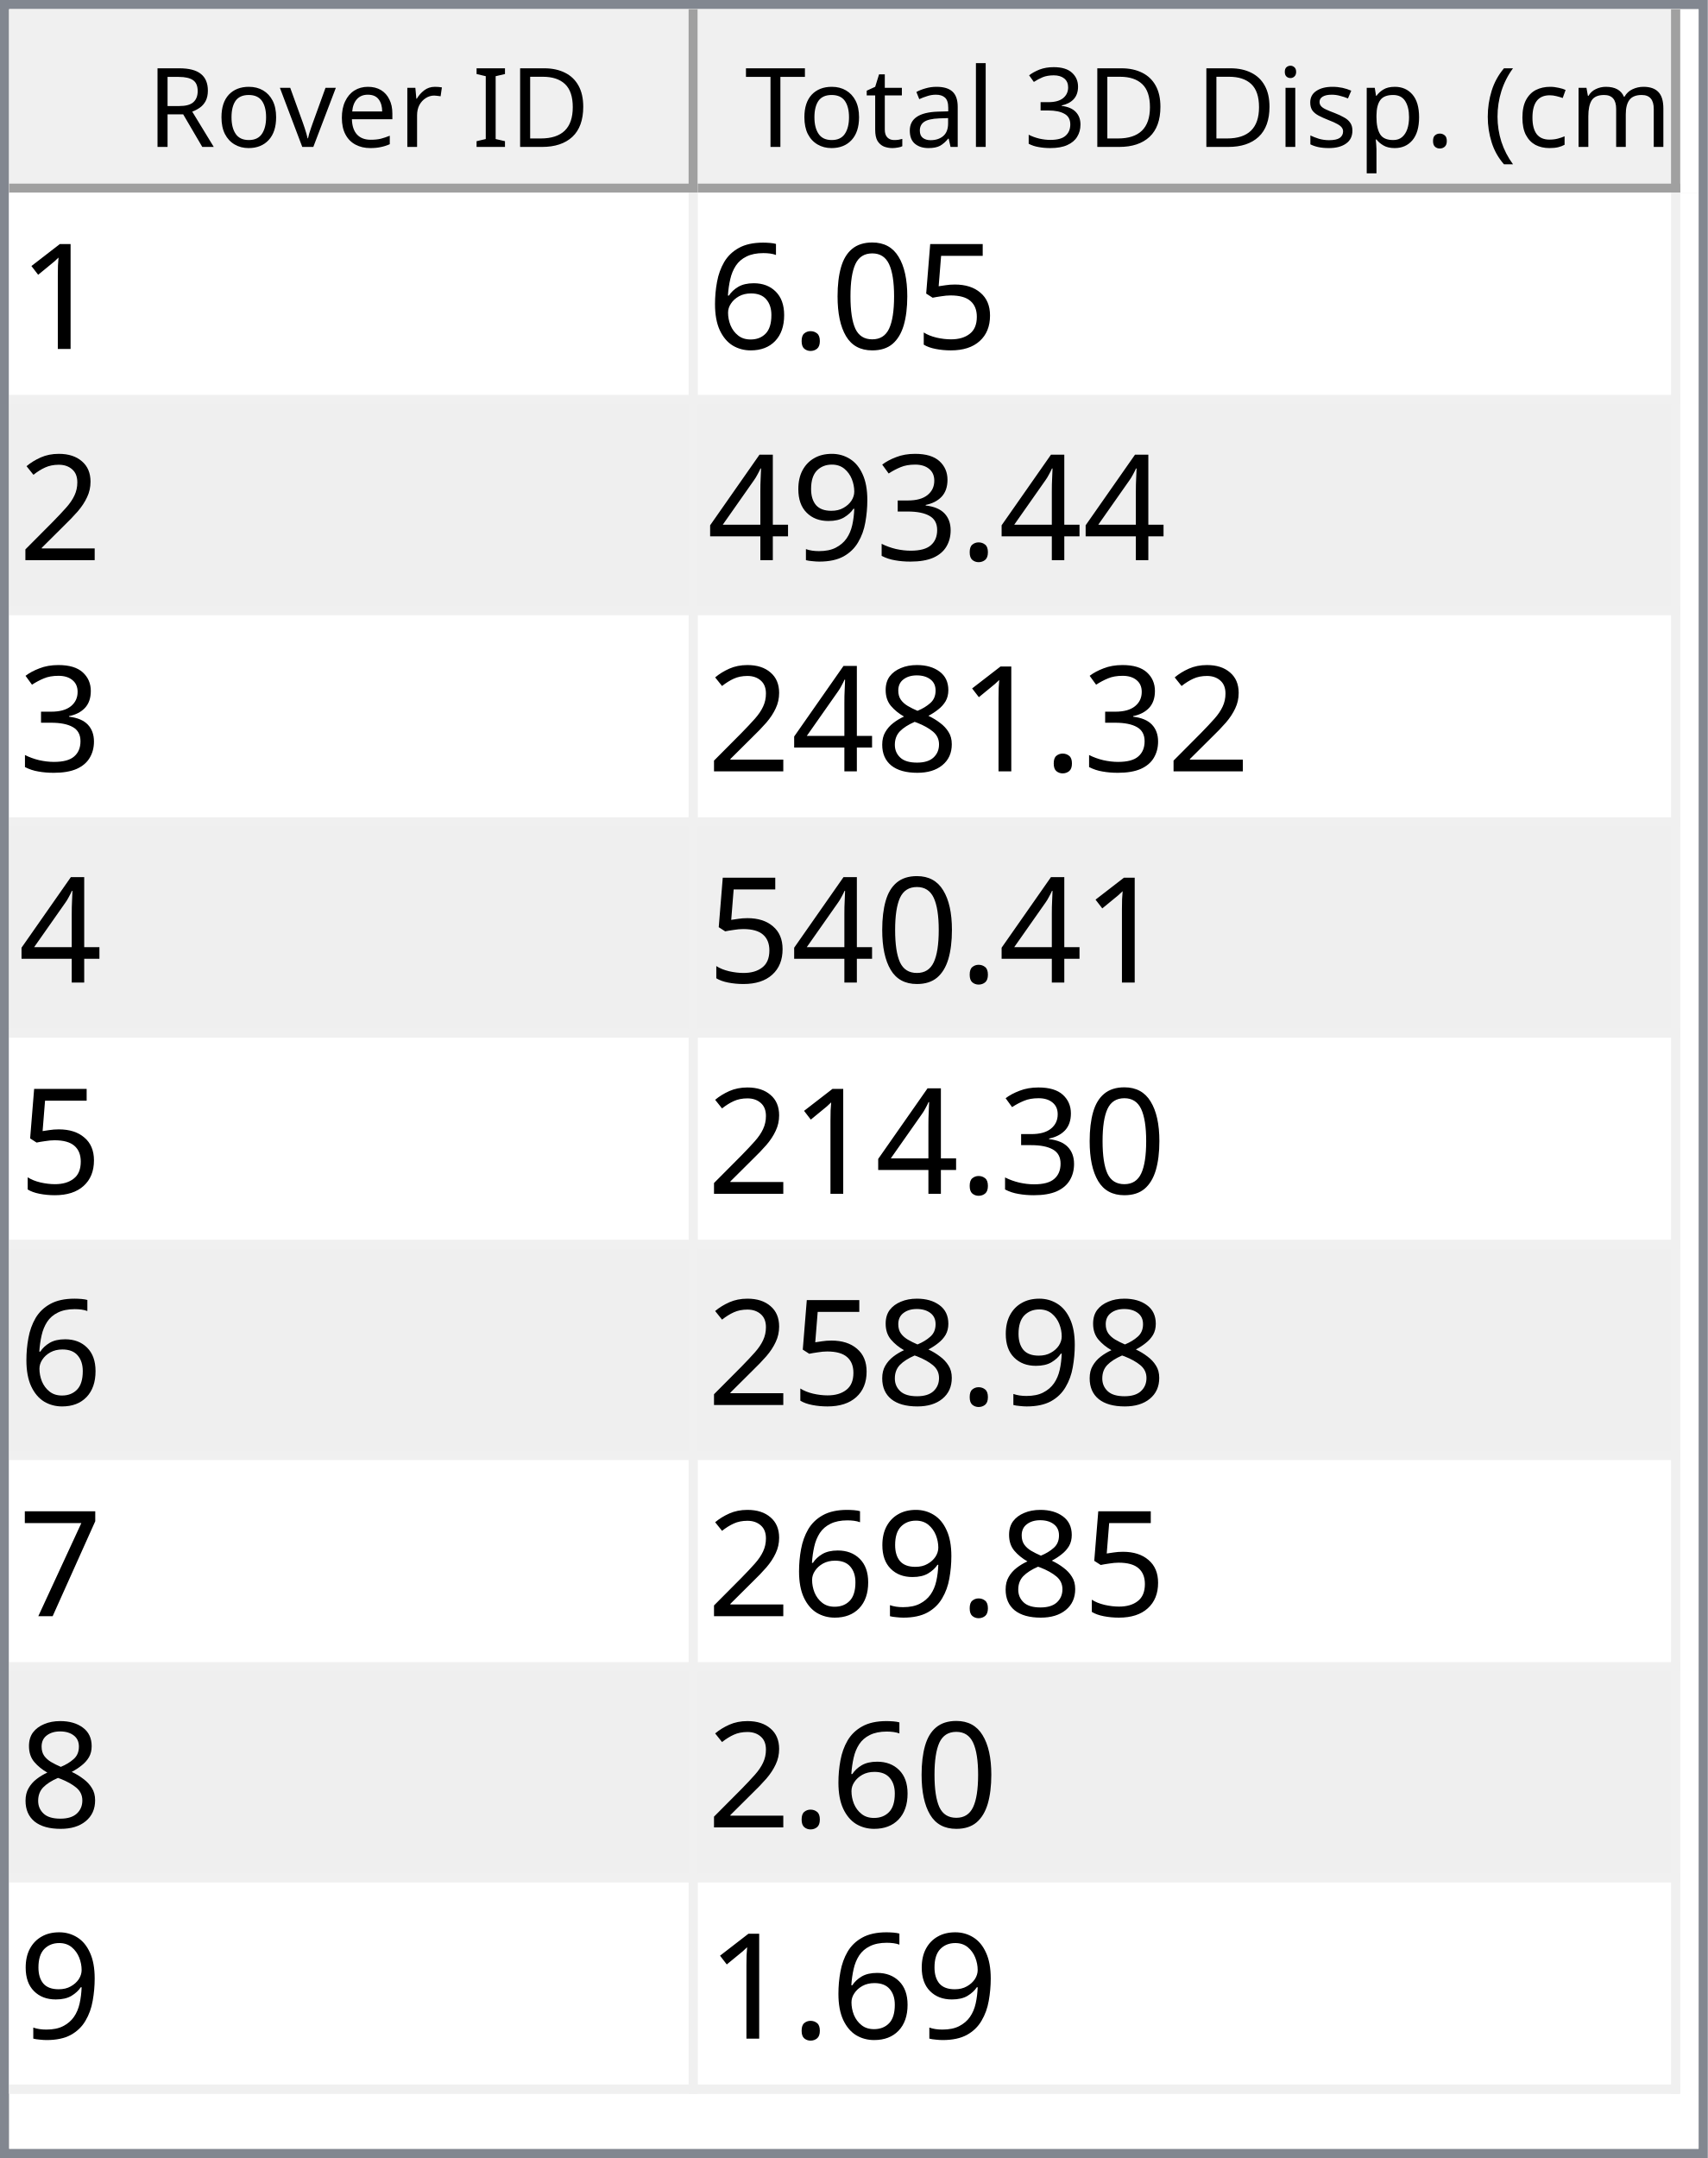
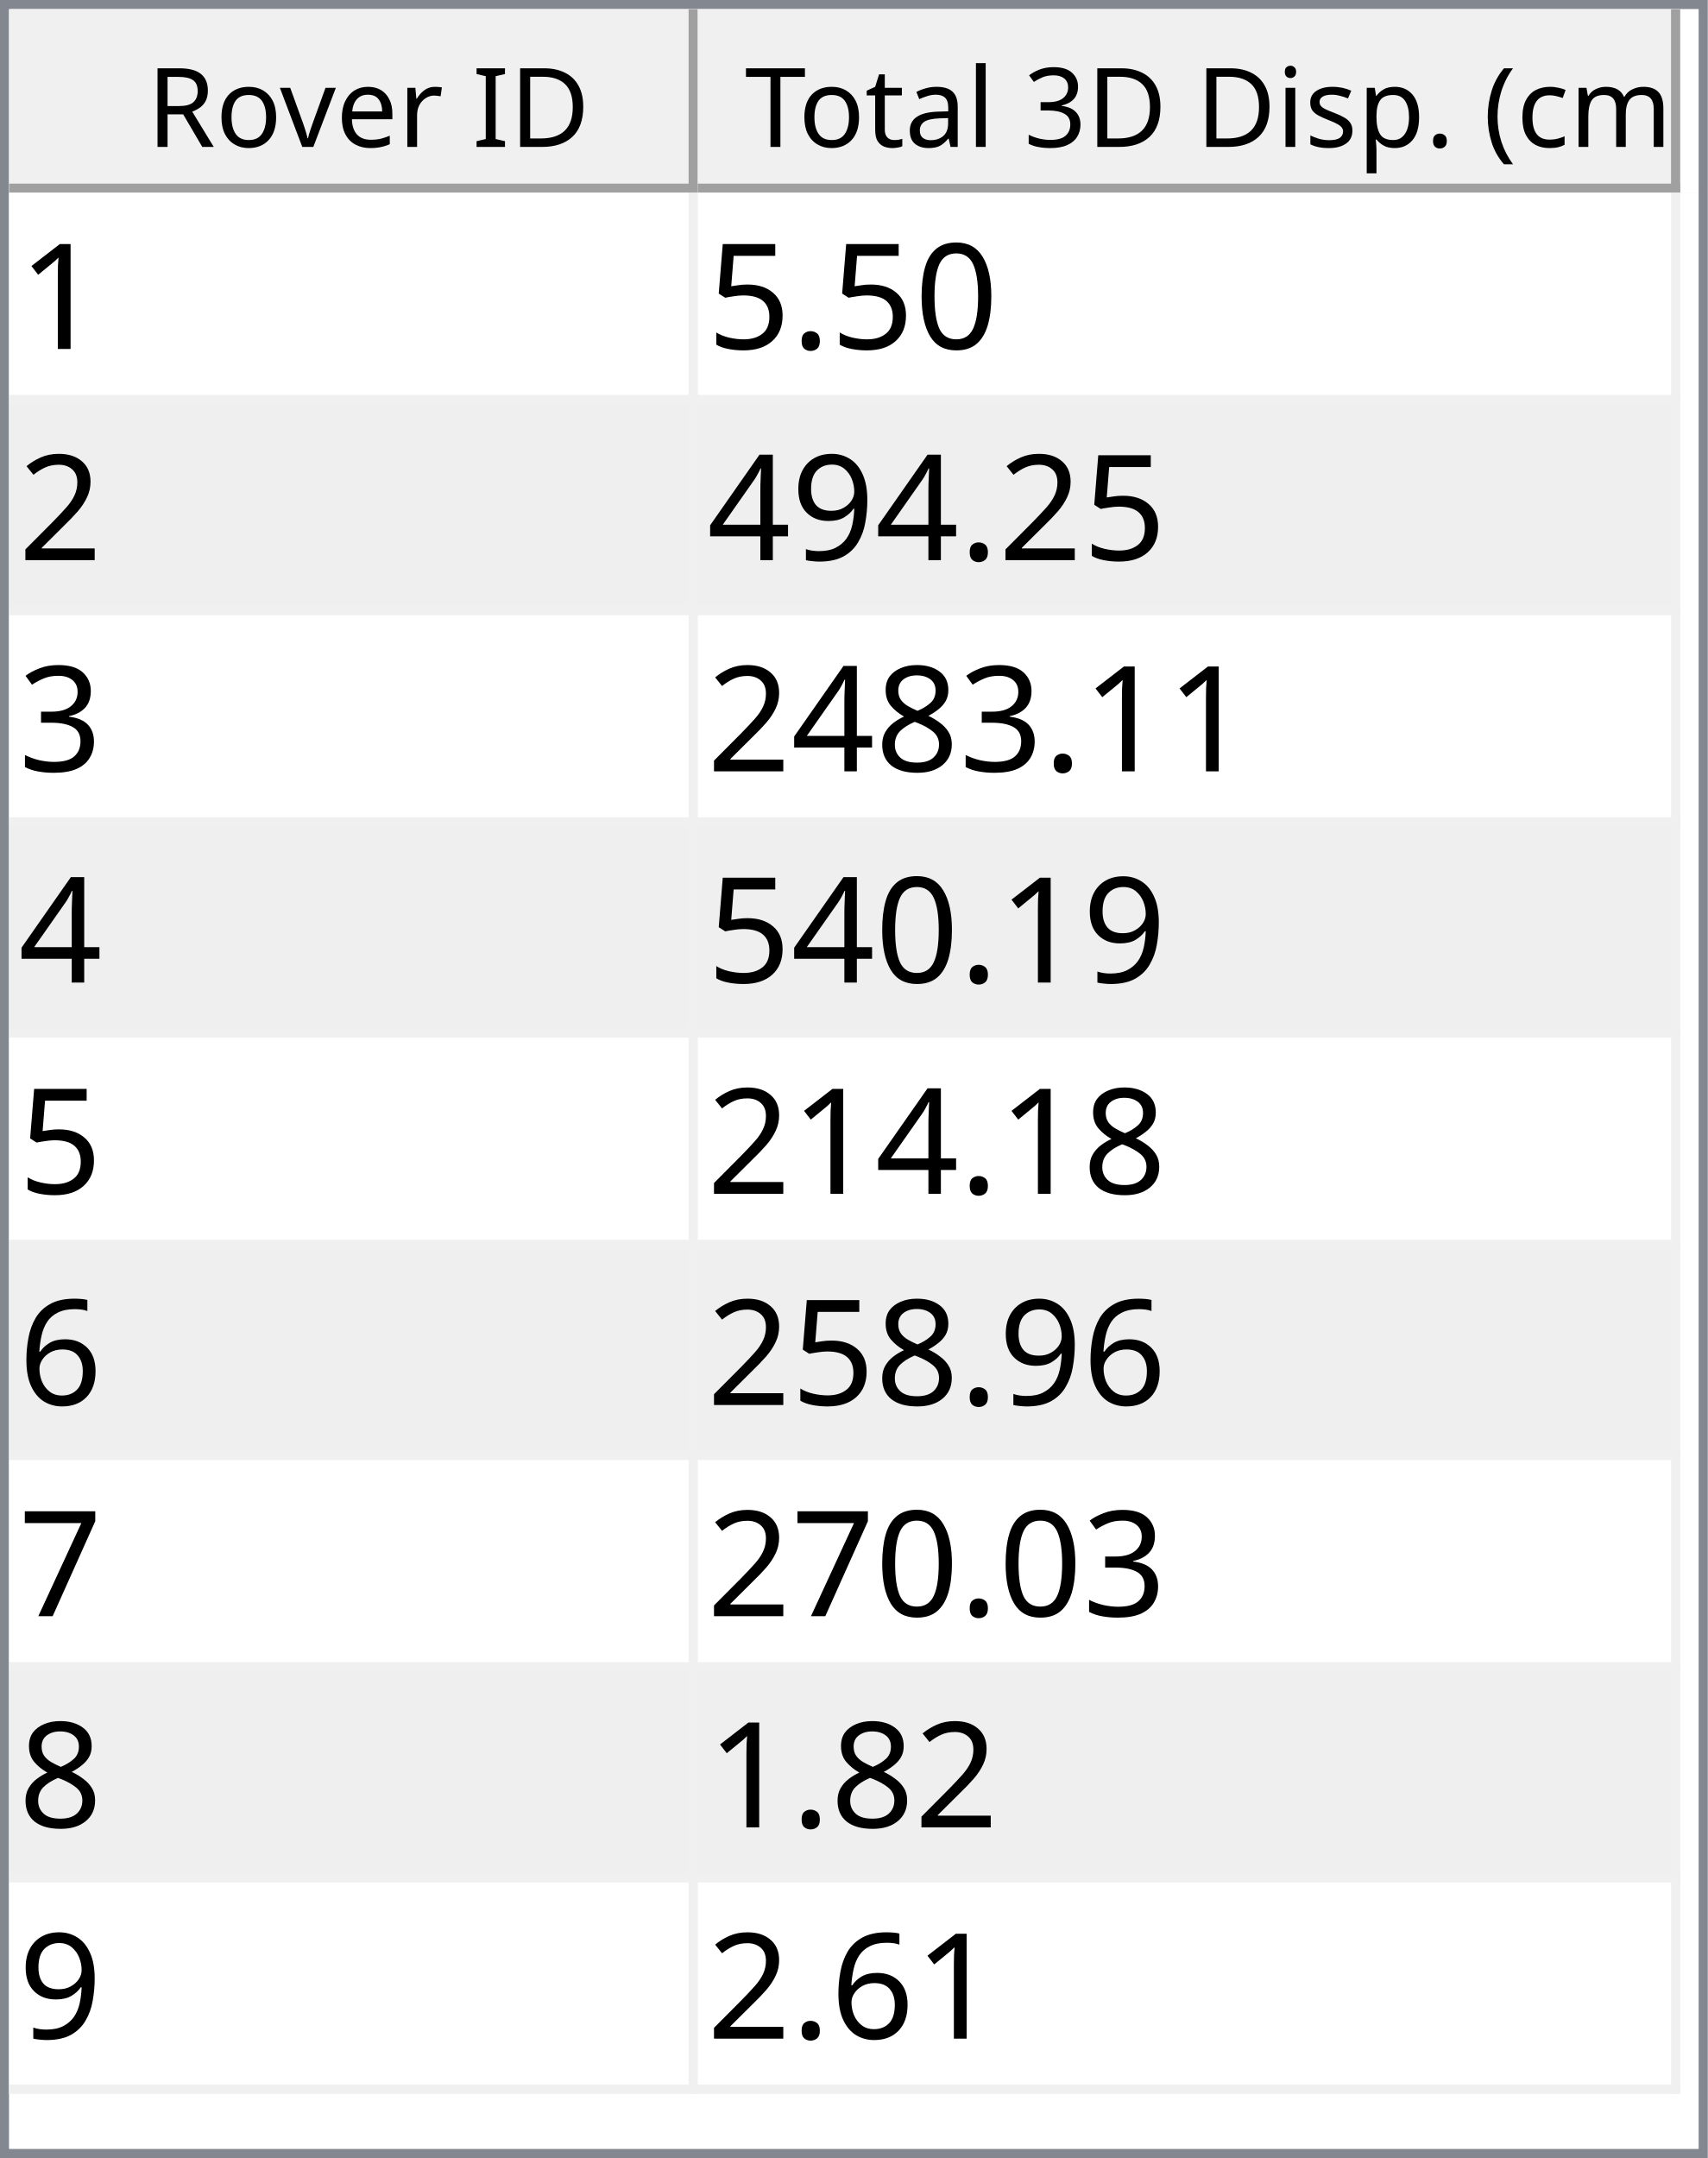
<svg xmlns="http://www.w3.org/2000/svg" style="fill-opacity:1; color-rendering:auto; color-interpolation:auto; text-rendering:auto; stroke:black; stroke-linecap:square; stroke-miterlimit:10; shape-rendering:auto; stroke-opacity:1; fill:black; stroke-dasharray:none; font-weight:normal; stroke-width:1; font-family:'Dialog'; font-style:normal; stroke-linejoin:miter; font-size:12px; stroke-dashoffset:0; image-rendering:auto;" width="186" height="235">
  <defs id="genericDefs" />
  <g>
    <defs id="defs1">
      <clipPath clipPathUnits="userSpaceOnUse" id="clipPath1">
        <path d="M0 0 L186 0 L186 235 L0 235 L0 0 Z" />
      </clipPath>
      <clipPath clipPathUnits="userSpaceOnUse" id="clipPath2">
        <path d="M0 0 L0 235 L186 235 L186 0 Z" />
      </clipPath>
      <clipPath clipPathUnits="userSpaceOnUse" id="clipPath3">
        <path d="M0 0 L0 20 L184 20 L184 0 Z" />
      </clipPath>
      <clipPath clipPathUnits="userSpaceOnUse" id="clipPath4">
        <path d="M0 0 L0 20 L75 20 L75 0 Z" />
      </clipPath>
      <clipPath clipPathUnits="userSpaceOnUse" id="clipPath5">
        <path d="M1 1 L1 19 L74 19 L74 1 Z" />
      </clipPath>
      <clipPath clipPathUnits="userSpaceOnUse" id="clipPath6">
        <path d="M0 0 L0 18 L73 18 L73 0 Z" />
      </clipPath>
      <clipPath clipPathUnits="userSpaceOnUse" id="clipPath7">
        <path d="M-0.5 -0.5 L-0.5 19.5 L74.5 19.5 L74.5 -0.5 Z" />
      </clipPath>
      <clipPath clipPathUnits="userSpaceOnUse" id="clipPath8">
        <path d="M0 0 L0 20 L107 20 L107 0 Z" />
      </clipPath>
      <clipPath clipPathUnits="userSpaceOnUse" id="clipPath9">
        <path d="M1 1 L1 19 L106 19 L106 1 Z" />
      </clipPath>
      <clipPath clipPathUnits="userSpaceOnUse" id="clipPath10">
        <path d="M0 0 L0 18 L105 18 L105 0 Z" />
      </clipPath>
      <clipPath clipPathUnits="userSpaceOnUse" id="clipPath11">
        <path d="M-0.5 -0.5 L-0.5 19.5 L106.5 19.5 L106.5 -0.5 Z" />
      </clipPath>
      <clipPath clipPathUnits="userSpaceOnUse" id="clipPath12">
        <path d="M0 0 L0 213 L184 213 L184 0 Z" />
      </clipPath>
      <clipPath clipPathUnits="userSpaceOnUse" id="clipPath13">
        <path d="M0 0 L0 207 L182 207 L182 0 Z" />
      </clipPath>
      <clipPath clipPathUnits="userSpaceOnUse" id="clipPath14">
        <path d="M-0.5 -0.5 L-0.5 206.5 L181.5 206.5 L181.5 -0.5 Z" />
      </clipPath>
      <clipPath clipPathUnits="userSpaceOnUse" id="clipPath15">
        <path d="M0 0 L0 22 L74 22 L74 0 Z" />
      </clipPath>
      <clipPath clipPathUnits="userSpaceOnUse" id="clipPath16">
        <path d="M0 0 L0 22 L106 22 L106 0 Z" />
      </clipPath>
      <font horiz-adv-x="64.551" id="font1">
        <font-face ascent="107.91" descent="25.098" units-per-em="100" style="font-style:normal; font-family:Segoe UI; font-weight:normal;" />
        <missing-glyph horiz-adv-x="64.551" d="M8.109 0 L8.109 68.266 L56.453 68.266 L56.453 0 L8.109 0 ZM15.328 7.234 L49.219 7.234 L49.219 61.031 L15.328 61.031 L15.328 7.234 Z" />
        <glyph unicode="D" horiz-adv-x="70.117" d="M9.188 0 L9.188 70.016 L28.516 70.016 Q65.531 70.016 65.531 35.891 Q65.531 19.672 55.25 9.836 Q44.969 0 27.734 0 L9.188 0 ZM17.391 62.594 L17.391 7.422 L27.828 7.422 Q41.609 7.422 49.273 14.797 Q56.938 22.172 56.938 35.688 Q56.938 62.594 28.328 62.594 L17.391 62.594 Z" />
        <glyph unicode="I" horiz-adv-x="26.611" d="M17.391 0 L9.188 0 L9.188 70.016 L17.391 70.016 L17.391 0 Z" />
        <glyph unicode=" " horiz-adv-x="27.393" d="" />
        <glyph unicode="r" horiz-adv-x="34.766" d="M34.188 41.891 Q32.078 43.5 28.125 43.5 Q23 43.5 19.555 38.672 Q16.109 33.844 16.109 25.484 L16.109 0 L8.109 0 L8.109 50 L16.109 50 L16.109 39.703 L16.312 39.703 Q18.016 44.969 21.531 47.922 Q25.047 50.875 29.391 50.875 Q32.516 50.875 34.188 50.203 L34.188 41.891 Z" />
        <glyph unicode="e" horiz-adv-x="52.295" d="M48.297 23 L12.984 23 Q13.188 14.656 17.484 10.109 Q21.781 5.562 29.297 5.562 Q37.75 5.562 44.828 11.141 L44.828 3.609 Q38.234 -1.172 27.391 -1.172 Q16.797 -1.172 10.742 5.641 Q4.688 12.453 4.688 24.812 Q4.688 36.469 11.305 43.82 Q17.922 51.172 27.734 51.172 Q37.547 51.172 42.922 44.828 Q48.297 38.484 48.297 27.203 L48.297 23 ZM40.094 29.781 Q40.047 36.719 36.75 40.578 Q33.453 44.438 27.594 44.438 Q21.922 44.438 17.969 40.383 Q14.016 36.328 13.094 29.781 L40.094 29.781 Z" />
        <glyph unicode="v" horiz-adv-x="47.9" d="M47.406 50 L27.484 0 L19.625 0 L0.688 50 L9.469 50 L22.172 13.672 Q23.578 9.672 23.922 6.688 L24.125 6.688 Q24.609 10.453 25.688 13.484 L38.969 50 L47.406 50 Z" />
        <glyph unicode="o" horiz-adv-x="58.594" d="M29 -1.172 Q17.922 -1.172 11.305 5.836 Q4.688 12.844 4.688 24.422 Q4.688 37.016 11.57 44.094 Q18.453 51.172 30.172 51.172 Q41.359 51.172 47.633 44.289 Q53.906 37.406 53.906 25.203 Q53.906 13.234 47.141 6.031 Q40.375 -1.172 29 -1.172 ZM29.594 44.438 Q21.875 44.438 17.383 39.188 Q12.891 33.938 12.891 24.703 Q12.891 15.828 17.43 10.695 Q21.969 5.562 29.594 5.562 Q37.359 5.562 41.531 10.594 Q45.703 15.625 45.703 24.906 Q45.703 34.281 41.531 39.359 Q37.359 44.438 29.594 44.438 Z" />
        <glyph unicode="R" horiz-adv-x="59.814" d="M59.375 0 L49.609 0 L37.891 19.625 Q36.281 22.359 34.766 24.289 Q33.25 26.219 31.664 27.438 Q30.078 28.656 28.25 29.219 Q26.422 29.781 24.125 29.781 L17.391 29.781 L17.391 0 L9.188 0 L9.188 70.016 L30.078 70.016 Q34.672 70.016 38.555 68.867 Q42.438 67.719 45.289 65.375 Q48.141 63.031 49.758 59.547 Q51.375 56.062 51.375 51.375 Q51.375 47.703 50.273 44.656 Q49.172 41.609 47.148 39.211 Q45.125 36.812 42.266 35.133 Q39.406 33.453 35.844 32.516 L35.844 32.328 Q37.594 31.547 38.891 30.547 Q40.188 29.547 41.359 28.18 Q42.531 26.812 43.68 25.078 Q44.828 23.344 46.234 21.047 L59.375 0 ZM17.391 62.594 L17.391 37.203 L28.516 37.203 Q31.594 37.203 34.203 38.133 Q36.812 39.062 38.719 40.797 Q40.625 42.531 41.703 45.047 Q42.781 47.562 42.781 50.688 Q42.781 56.297 39.141 59.445 Q35.5 62.594 28.609 62.594 L17.391 62.594 Z" />
        <glyph unicode=")" horiz-adv-x="30.176" d="M8.297 -15.922 L1.172 -15.922 Q16.406 2.344 16.406 26.812 Q16.406 51.469 1.078 70.016 L8.297 70.016 Q23.531 52.156 23.531 26.703 Q23.531 1.375 8.297 -15.922 Z" />
        <glyph unicode="m" horiz-adv-x="86.133" d="M79.109 0 L71.094 0 L71.094 28.719 Q71.094 37.016 68.531 40.727 Q65.969 44.438 59.906 44.438 Q54.781 44.438 51.195 39.75 Q47.609 35.062 47.609 28.516 L47.609 0 L39.594 0 L39.594 29.688 Q39.594 44.438 28.219 44.438 Q22.953 44.438 19.531 40.016 Q16.109 35.594 16.109 28.516 L16.109 0 L8.109 0 L8.109 50 L16.109 50 L16.109 42.094 L16.312 42.094 Q21.625 51.172 31.844 51.172 Q36.969 51.172 40.773 48.312 Q44.578 45.453 46 40.828 Q51.562 51.172 62.594 51.172 Q79.109 51.172 79.109 30.812 L79.109 0 Z" />
        <glyph unicode="c" horiz-adv-x="46.191" d="M42.188 2.297 Q36.422 -1.172 28.516 -1.172 Q17.828 -1.172 11.258 5.789 Q4.688 12.75 4.688 23.828 Q4.688 36.188 11.766 43.68 Q18.844 51.172 30.672 51.172 Q37.25 51.172 42.281 48.734 L42.281 40.531 Q36.719 44.438 30.375 44.438 Q22.703 44.438 17.797 38.945 Q12.891 33.453 12.891 24.516 Q12.891 15.719 17.508 10.641 Q22.125 5.562 29.891 5.562 Q36.422 5.562 42.188 9.906 L42.188 2.297 Z" />
        <glyph unicode="(" horiz-adv-x="30.176" d="M29.109 -15.922 L21.969 -15.922 Q6.844 1.375 6.844 26.703 Q6.844 52.156 21.969 70.016 L29.203 70.016 Q13.875 51.469 13.875 26.812 Q13.875 2.344 29.109 -15.922 Z" />
        <glyph unicode="." horiz-adv-x="21.68" d="M10.891 -1.078 Q8.641 -1.078 7.055 0.539 Q5.469 2.156 5.469 4.391 Q5.469 6.641 7.055 8.273 Q8.641 9.906 10.891 9.906 Q13.188 9.906 14.797 8.273 Q16.406 6.641 16.406 4.391 Q16.406 2.156 14.797 0.539 Q13.188 -1.078 10.891 -1.078 Z" />
        <glyph unicode="p" horiz-adv-x="58.789" d="M16.312 7.234 L16.109 7.234 L16.109 -23 L8.109 -23 L8.109 50 L16.109 50 L16.109 41.219 L16.312 41.219 Q22.219 51.172 33.594 51.172 Q43.266 51.172 48.688 44.461 Q54.109 37.75 54.109 26.469 Q54.109 13.922 48 6.375 Q41.891 -1.172 31.297 -1.172 Q21.578 -1.172 16.312 7.234 ZM16.109 27.391 L16.109 20.406 Q16.109 14.203 20.141 9.883 Q24.172 5.562 30.375 5.562 Q37.641 5.562 41.773 11.133 Q45.906 16.703 45.906 26.609 Q45.906 34.969 42.047 39.703 Q38.188 44.438 31.594 44.438 Q24.609 44.438 20.359 39.578 Q16.109 34.719 16.109 27.391 Z" />
        <glyph unicode="s" horiz-adv-x="42.432" d="M5.078 1.812 L5.078 10.406 Q11.625 5.562 19.484 5.562 Q30.031 5.562 30.031 12.594 Q30.031 14.594 29.125 15.992 Q28.219 17.391 26.68 18.461 Q25.141 19.531 23.07 20.383 Q21 21.234 18.609 22.172 Q15.281 23.484 12.766 24.828 Q10.25 26.172 8.57 27.859 Q6.891 29.547 6.031 31.695 Q5.172 33.844 5.172 36.719 Q5.172 40.234 6.789 42.945 Q8.406 45.656 11.086 47.484 Q13.766 49.312 17.211 50.242 Q20.656 51.172 24.312 51.172 Q30.812 51.172 35.938 48.922 L35.938 40.828 Q30.422 44.438 23.25 44.438 Q21 44.438 19.195 43.922 Q17.391 43.406 16.094 42.477 Q14.797 41.547 14.086 40.258 Q13.375 38.969 13.375 37.406 Q13.375 35.453 14.086 34.133 Q14.797 32.812 16.164 31.789 Q17.531 30.766 19.484 29.938 Q21.438 29.109 23.922 28.125 Q27.25 26.859 29.883 25.516 Q32.516 24.172 34.375 22.484 Q36.234 20.797 37.234 18.602 Q38.234 16.406 38.234 13.375 Q38.234 9.672 36.602 6.938 Q34.969 4.203 32.234 2.398 Q29.5 0.594 25.93 -0.289 Q22.359 -1.172 18.453 -1.172 Q10.75 -1.172 5.078 1.812 Z" />
        <glyph unicode="i" horiz-adv-x="24.219" d="M12.203 62.703 Q10.062 62.703 8.547 64.164 Q7.031 65.625 7.031 67.875 Q7.031 70.125 8.547 71.609 Q10.062 73.094 12.203 73.094 Q14.406 73.094 15.945 71.609 Q17.484 70.125 17.484 67.875 Q17.484 65.719 15.945 64.211 Q14.406 62.703 12.203 62.703 ZM16.109 0 L8.109 0 L8.109 50 L16.109 50 L16.109 0 Z" />
        <glyph unicode="3" horiz-adv-x="53.906" d="M46.531 19.828 Q46.531 15.094 44.75 11.211 Q42.969 7.328 39.719 4.57 Q36.469 1.812 31.93 0.297 Q27.391 -1.219 21.922 -1.219 Q11.922 -1.219 6 2.594 L6 11.188 Q13.094 5.609 22.219 5.609 Q25.875 5.609 28.828 6.539 Q31.781 7.469 33.906 9.227 Q36.031 10.984 37.18 13.477 Q38.328 15.969 38.328 19.094 Q38.328 32.812 18.797 32.812 L12.984 32.812 L12.984 39.594 L18.5 39.594 Q35.797 39.594 35.797 52.484 Q35.797 64.406 22.609 64.406 Q15.188 64.406 8.688 59.422 L8.688 67.188 Q15.375 71.188 24.609 71.188 Q29 71.188 32.57 69.969 Q36.141 68.75 38.68 66.555 Q41.219 64.359 42.609 61.281 Q44 58.203 44 54.5 Q44 40.672 30.031 36.719 L30.031 36.531 Q33.594 36.141 36.625 34.797 Q39.656 33.453 41.852 31.305 Q44.047 29.156 45.289 26.25 Q46.531 23.344 46.531 19.828 Z" />
        <glyph unicode="l" horiz-adv-x="24.219" d="M16.109 0 L8.109 0 L8.109 74.031 L16.109 74.031 L16.109 0 Z" />
        <glyph unicode="a" horiz-adv-x="50.879" d="M43.891 0 L35.891 0 L35.891 7.812 L35.688 7.812 Q30.469 -1.172 20.312 -1.172 Q12.844 -1.172 8.617 2.781 Q4.391 6.734 4.391 13.281 Q4.391 27.297 20.906 29.594 L35.891 31.688 Q35.891 44.438 25.594 44.438 Q16.547 44.438 9.281 38.281 L9.281 46.484 Q16.656 51.172 26.266 51.172 Q43.891 51.172 43.891 32.516 L43.891 0 ZM35.891 25.297 L23.828 23.641 Q18.266 22.859 15.43 20.875 Q12.594 18.891 12.594 13.875 Q12.594 10.203 15.211 7.883 Q17.828 5.562 22.172 5.562 Q28.125 5.562 32.008 9.742 Q35.891 13.922 35.891 20.312 L35.891 25.297 Z" />
        <glyph unicode="t" horiz-adv-x="33.887" d="M31.297 0.484 Q28.469 -1.078 23.828 -1.078 Q10.688 -1.078 10.688 13.578 L10.688 43.172 L2.094 43.172 L2.094 50 L10.688 50 L10.688 62.203 L18.703 64.797 L18.703 50 L31.297 50 L31.297 43.172 L18.703 43.172 L18.703 14.984 Q18.703 9.969 20.414 7.82 Q22.125 5.672 26.078 5.672 Q29.109 5.672 31.297 7.328 L31.297 0.484 Z" />
        <glyph unicode="T" horiz-adv-x="52.393" d="M50.594 62.594 L30.375 62.594 L30.375 0 L22.172 0 L22.172 62.594 L2 62.594 L2 70.016 L50.594 70.016 L50.594 62.594 Z" />
      </font>
      <font horiz-adv-x="75.0" id="font2">
        <font-face ascent="100.537" descent="21.973" units-per-em="100" style="font-style:normal; font-family:sans-serif; font-weight:normal;" />
        <missing-glyph horiz-adv-x="75.0" d="M12.5 0 L12.5 62.5 L62.5 62.5 L62.5 0 L12.5 0 ZM14.062 1.562 L60.938 1.562 L60.938 60.938 L14.062 60.938 L14.062 1.562 Z" />
        <glyph unicode="1" horiz-adv-x="55.615" d="M37.25 0 L28.469 0 L28.469 56 Q25.297 52.984 20.141 49.953 Q14.984 46.922 10.891 45.406 L10.891 53.906 Q18.266 57.375 23.781 62.305 Q29.297 67.234 31.594 71.875 L37.25 71.875 L37.25 0 Z" />
-         <glyph unicode="5" horiz-adv-x="55.615" d="M4.156 18.75 L13.375 19.531 Q14.406 12.797 18.141 9.398 Q21.875 6 27.156 6 Q33.5 6 37.891 10.789 Q42.281 15.578 42.281 23.484 Q42.281 31 38.062 35.352 Q33.844 39.703 27 39.703 Q22.75 39.703 19.336 37.773 Q15.922 35.844 13.969 32.766 L5.719 33.844 L12.641 70.609 L48.25 70.609 L48.25 62.203 L19.672 62.203 L15.828 42.969 Q22.266 47.469 29.344 47.469 Q38.719 47.469 45.164 40.969 Q51.609 34.469 51.609 24.266 Q51.609 14.547 45.953 7.469 Q39.062 -1.219 27.156 -1.219 Q17.391 -1.219 11.211 4.25 Q5.031 9.719 4.156 18.75 Z" />
        <glyph unicode="0" horiz-adv-x="55.615" d="M4.156 35.297 Q4.156 48 6.766 55.742 Q9.375 63.484 14.523 67.68 Q19.672 71.875 27.484 71.875 Q33.25 71.875 37.594 69.555 Q41.938 67.234 44.773 62.867 Q47.609 58.5 49.219 52.227 Q50.828 45.953 50.828 35.297 Q50.828 22.703 48.242 14.969 Q45.656 7.234 40.508 3.008 Q35.359 -1.219 27.484 -1.219 Q17.141 -1.219 11.234 6.203 Q4.156 15.141 4.156 35.297 ZM13.188 35.297 Q13.188 17.672 17.312 11.836 Q21.438 6 27.484 6 Q33.547 6 37.672 11.859 Q41.797 17.719 41.797 35.297 Q41.797 52.984 37.672 58.789 Q33.547 64.594 27.391 64.594 Q21.344 64.594 17.719 59.469 Q13.188 52.938 13.188 35.297 Z" />
        <glyph unicode="." horiz-adv-x="27.783" d="M9.078 0 L9.078 10.016 L19.094 10.016 L19.094 0 L9.078 0 Z" />
-         <glyph unicode="6" horiz-adv-x="55.615" d="M49.75 54.047 L41.016 53.375 Q39.844 58.547 37.703 60.891 Q34.125 64.656 28.906 64.656 Q24.703 64.656 21.531 62.312 Q17.391 59.281 14.992 53.469 Q12.594 47.656 12.5 36.922 Q15.672 41.75 20.266 44.094 Q24.859 46.438 29.891 46.438 Q38.672 46.438 44.852 39.969 Q51.031 33.5 51.031 23.25 Q51.031 16.5 48.125 10.719 Q45.219 4.938 40.141 1.859 Q35.062 -1.219 28.609 -1.219 Q17.625 -1.219 10.695 6.859 Q3.766 14.938 3.766 33.5 Q3.766 54.25 11.422 63.672 Q18.109 71.875 29.438 71.875 Q37.891 71.875 43.289 67.141 Q48.688 62.406 49.75 54.047 ZM13.875 23.188 Q13.875 18.656 15.797 14.508 Q17.719 10.359 21.188 8.18 Q24.656 6 28.469 6 Q34.031 6 38.039 10.492 Q42.047 14.984 42.047 22.703 Q42.047 30.125 38.086 34.398 Q34.125 38.672 28.125 38.672 Q22.172 38.672 18.023 34.398 Q13.875 30.125 13.875 23.188 Z" />
+         <glyph unicode="5" horiz-adv-x="55.615" d="M4.156 18.75 L13.375 19.531 Q14.406 12.797 18.141 9.398 Q21.875 6 27.156 6 Q33.5 6 37.891 10.789 Q42.281 15.578 42.281 23.484 Q42.281 31 38.062 35.352 Q33.844 39.703 27 39.703 Q22.75 39.703 19.336 37.773 Q15.922 35.844 13.969 32.766 L5.719 33.844 L12.641 70.609 L48.25 70.609 L48.25 62.203 L19.672 62.203 L15.828 42.969 Q22.266 47.469 29.344 47.469 Q38.719 47.469 45.164 40.969 Q51.609 34.469 51.609 24.266 Q51.609 14.547 45.953 7.469 Q39.062 -1.219 27.156 -1.219 Q17.391 -1.219 11.211 4.25 Q5.031 9.719 4.156 18.75 Z" />
        <glyph unicode="2" horiz-adv-x="55.615" d="M50.344 8.453 L50.344 0 L3.031 0 Q2.938 3.172 4.047 6.109 Q5.859 10.938 9.836 15.625 Q13.812 20.312 21.344 26.469 Q33.016 36.031 37.117 41.625 Q41.219 47.219 41.219 52.203 Q41.219 57.422 37.477 61.008 Q33.734 64.594 27.734 64.594 Q21.391 64.594 17.578 60.789 Q13.766 56.984 13.719 50.25 L4.688 51.172 Q5.609 61.281 11.664 66.578 Q17.719 71.875 27.938 71.875 Q38.234 71.875 44.242 66.164 Q50.25 60.453 50.25 52 Q50.25 47.703 48.492 43.555 Q46.734 39.406 42.656 34.812 Q38.578 30.219 29.109 22.219 Q21.188 15.578 18.945 13.211 Q16.703 10.844 15.234 8.453 L50.344 8.453 Z" />
-         <glyph unicode="3" horiz-adv-x="55.615" d="M4.203 18.891 L12.984 20.062 Q14.5 12.594 18.141 9.297 Q21.781 6 27 6 Q33.203 6 37.477 10.297 Q41.75 14.594 41.75 20.953 Q41.75 27 37.797 30.93 Q33.844 34.859 27.734 34.859 Q25.25 34.859 21.531 33.891 L22.516 41.609 Q23.391 41.5 23.922 41.5 Q29.547 41.5 34.039 44.43 Q38.531 47.359 38.531 53.469 Q38.531 58.297 35.258 61.477 Q31.984 64.656 26.812 64.656 Q21.688 64.656 18.266 61.43 Q14.844 58.203 13.875 51.766 L5.078 53.328 Q6.688 62.156 12.398 67.016 Q18.109 71.875 26.609 71.875 Q32.469 71.875 37.398 69.359 Q42.328 66.844 44.945 62.5 Q47.562 58.156 47.562 53.266 Q47.562 48.641 45.07 44.828 Q42.578 41.016 37.703 38.766 Q44.047 37.312 47.562 32.695 Q51.078 28.078 51.078 21.141 Q51.078 11.766 44.242 5.25 Q37.406 -1.266 26.953 -1.266 Q17.531 -1.266 11.305 4.352 Q5.078 9.969 4.203 18.891 Z" />
        <glyph unicode="9" horiz-adv-x="55.615" d="M5.469 16.547 L13.922 17.328 Q14.984 11.375 18.016 8.688 Q21.047 6 25.781 6 Q29.828 6 32.883 7.859 Q35.938 9.719 37.891 12.82 Q39.844 15.922 41.164 21.195 Q42.484 26.469 42.484 31.938 Q42.484 32.516 42.438 33.688 Q39.797 29.5 35.234 26.883 Q30.672 24.266 25.344 24.266 Q16.453 24.266 10.305 30.711 Q4.156 37.156 4.156 47.703 Q4.156 58.594 10.578 65.234 Q17 71.875 26.656 71.875 Q33.641 71.875 39.43 68.117 Q45.219 64.359 48.219 57.398 Q51.219 50.438 51.219 37.25 Q51.219 23.531 48.242 15.406 Q45.266 7.281 39.383 3.031 Q33.5 -1.219 25.594 -1.219 Q17.188 -1.219 11.867 3.445 Q6.547 8.109 5.469 16.547 ZM41.453 48.141 Q41.453 55.719 37.43 60.156 Q33.406 64.594 27.734 64.594 Q21.875 64.594 17.531 59.812 Q13.188 55.031 13.188 47.406 Q13.188 40.578 17.312 36.305 Q21.438 32.031 27.484 32.031 Q33.594 32.031 37.523 36.305 Q41.453 40.578 41.453 48.141 Z" />
        <glyph unicode="4" horiz-adv-x="55.615" d="M32.328 0 L32.328 17.141 L1.266 17.141 L1.266 25.203 L33.938 71.578 L41.109 71.578 L41.109 25.203 L50.781 25.203 L50.781 17.141 L41.109 17.141 L41.109 0 L32.328 0 ZM32.328 25.203 L32.328 57.469 L9.906 25.203 L32.328 25.203 Z" />
+         <glyph unicode="3" horiz-adv-x="55.615" d="M4.203 18.891 L12.984 20.062 Q14.5 12.594 18.141 9.297 Q21.781 6 27 6 Q33.203 6 37.477 10.297 Q41.75 14.594 41.75 20.953 Q41.75 27 37.797 30.93 Q33.844 34.859 27.734 34.859 Q25.25 34.859 21.531 33.891 L22.516 41.609 Q23.391 41.5 23.922 41.5 Q29.547 41.5 34.039 44.43 Q38.531 47.359 38.531 53.469 Q38.531 58.297 35.258 61.477 Q31.984 64.656 26.812 64.656 Q21.688 64.656 18.266 61.43 Q14.844 58.203 13.875 51.766 L5.078 53.328 Q6.688 62.156 12.398 67.016 Q18.109 71.875 26.609 71.875 Q32.469 71.875 37.398 69.359 Q42.328 66.844 44.945 62.5 Q47.562 58.156 47.562 53.266 Q47.562 48.641 45.07 44.828 Q42.578 41.016 37.703 38.766 Q44.047 37.312 47.562 32.695 Q51.078 28.078 51.078 21.141 Q51.078 11.766 44.242 5.25 Q37.406 -1.266 26.953 -1.266 Q17.531 -1.266 11.305 4.352 Q5.078 9.969 4.203 18.891 Z" />
        <glyph unicode="8" horiz-adv-x="55.615" d="M17.672 38.812 Q12.203 40.828 9.57 44.539 Q6.938 48.25 6.938 53.422 Q6.938 61.234 12.555 66.555 Q18.172 71.875 27.484 71.875 Q36.859 71.875 42.578 66.43 Q48.297 60.984 48.297 53.172 Q48.297 48.188 45.68 44.508 Q43.062 40.828 37.75 38.812 Q44.344 36.672 47.781 31.883 Q51.219 27.094 51.219 20.453 Q51.219 11.281 44.727 5.031 Q38.234 -1.219 27.641 -1.219 Q17.047 -1.219 10.547 5.055 Q4.047 11.328 4.047 20.703 Q4.047 27.688 7.594 32.398 Q11.141 37.109 17.672 38.812 ZM15.922 53.719 Q15.922 48.641 19.195 45.414 Q22.469 42.188 27.688 42.188 Q32.766 42.188 36.016 45.383 Q39.266 48.578 39.266 53.219 Q39.266 58.062 35.914 61.359 Q32.562 64.656 27.594 64.656 Q22.562 64.656 19.242 61.43 Q15.922 58.203 15.922 53.719 ZM13.094 20.656 Q13.094 16.891 14.875 13.375 Q16.656 9.859 20.172 7.93 Q23.688 6 27.734 6 Q34.031 6 38.133 10.055 Q42.234 14.109 42.234 20.359 Q42.234 26.703 38.016 30.859 Q33.797 35.016 27.438 35.016 Q21.234 35.016 17.164 30.914 Q13.094 26.812 13.094 20.656 Z" />
+         <glyph unicode="6" horiz-adv-x="55.615" d="M49.75 54.047 L41.016 53.375 Q39.844 58.547 37.703 60.891 Q34.125 64.656 28.906 64.656 Q24.703 64.656 21.531 62.312 Q17.391 59.281 14.992 53.469 Q12.594 47.656 12.5 36.922 Q15.672 41.75 20.266 44.094 Q24.859 46.438 29.891 46.438 Q38.672 46.438 44.852 39.969 Q51.031 33.5 51.031 23.25 Q51.031 16.5 48.125 10.719 Q45.219 4.938 40.141 1.859 Q35.062 -1.219 28.609 -1.219 Q17.625 -1.219 10.695 6.859 Q3.766 14.938 3.766 33.5 Q3.766 54.25 11.422 63.672 Q18.109 71.875 29.438 71.875 Q37.891 71.875 43.289 67.141 Q48.688 62.406 49.75 54.047 ZM13.875 23.188 Q13.875 18.656 15.797 14.508 Q17.719 10.359 21.188 8.18 Q24.656 6 28.469 6 Q34.031 6 38.039 10.492 Q42.047 14.984 42.047 22.703 Q42.047 30.125 38.086 34.398 Q34.125 38.672 28.125 38.672 Q22.172 38.672 18.023 34.398 Q13.875 30.125 13.875 23.188 Z" />
        <glyph unicode="7" horiz-adv-x="55.615" d="M4.734 62.203 L4.734 70.656 L51.078 70.656 L51.078 63.812 Q44.234 56.547 37.523 44.484 Q30.812 32.422 27.156 19.672 Q24.516 10.688 23.781 0 L14.75 0 Q14.891 8.453 18.062 20.414 Q21.234 32.375 27.172 43.484 Q33.109 54.594 39.797 62.203 L4.734 62.203 Z" />
      </font>
    </defs>
    <g style="fill:white; stroke:white;">
      <rect x="0" y="0" width="186" style="clip-path:url(#clipPath1); stroke:none;" height="235" />
    </g>
    <g style="fill:white; text-rendering:optimizeSpeed; color-rendering:optimizeSpeed; image-rendering:optimizeSpeed; shape-rendering:crispEdges; stroke:white; color-interpolation:sRGB;">
      <rect x="0" width="186" height="235" y="0" style="stroke:none;" />
      <path style="stroke:none;" d="M0 235 L186 235 L186 0 L0 0 Z" />
    </g>
    <g style="fill:rgb(240,240,240); font-family:'Segoe UI'; stroke:rgb(240,240,240);">
      <rect x="0" y="0" width="186" style="clip-path:url(#clipPath2); stroke:none;" height="235" />
    </g>
    <g style="fill:rgb(130,135,144); font-family:'Segoe UI'; stroke:rgb(130,135,144);">
      <path d="M0 0 L186 0 L186 235 L0 235 L0 0 ZM1 1 L185 1 L185 234 L1 234 L1 1 Z" style="fill-rule:evenodd; clip-path:url(#clipPath2); stroke:none;" />
    </g>
    <g style="fill:white; font-family:'Segoe UI'; stroke:white;" transform="translate(1,1)">
      <rect x="0" y="0" width="184" style="clip-path:url(#clipPath3); stroke:none;" height="20" />
    </g>
    <g style="fill:rgb(240,240,240); font-family:'Segoe UI'; stroke:rgb(240,240,240);" transform="translate(1,1)">
      <rect x="0" y="0" width="75" style="clip-path:url(#clipPath4); stroke:none;" height="20" />
    </g>
    <g style="font-family:'Segoe UI';" transform="translate(2,2)">
      <text x="14" xml:space="preserve" y="14" style="clip-path:url(#clipPath6); stroke:none;">Rover ID</text>
    </g>
    <g style="fill:rgb(160,160,160); font-family:'Segoe UI'; stroke:rgb(160,160,160); stroke-linejoin:bevel;" transform="translate(1.5,1.5)">
      <line x1="74" x2="74" y1="0" style="fill:none; clip-path:url(#clipPath7);" y2="19" />
    </g>
    <g style="fill:rgb(160,160,160); font-family:'Segoe UI'; stroke:rgb(160,160,160); stroke-linejoin:bevel;" transform="matrix(1,0,0,1,1,1) translate(0.5,0.5)">
      <line x1="0" x2="74" y1="19" style="fill:none; clip-path:url(#clipPath7);" y2="19" />
    </g>
    <g style="fill:rgb(240,240,240); font-family:'Segoe UI'; stroke:rgb(240,240,240);" transform="translate(76,1)">
      <rect x="0" y="0" width="107" style="clip-path:url(#clipPath8); stroke:none;" height="20" />
    </g>
    <g style="font-family:'Segoe UI';" transform="translate(77,2)">
      <text x="1" xml:space="preserve" y="14" style="clip-path:url(#clipPath10); stroke:none;"> Total 3D Disp. (cm)</text>
    </g>
    <g style="fill:rgb(160,160,160); font-family:'Segoe UI'; stroke:rgb(160,160,160); stroke-linejoin:bevel;" transform="translate(76.5,1.5)">
      <line x1="106" x2="106" y1="0" style="fill:none; clip-path:url(#clipPath11);" y2="19" />
    </g>
    <g style="fill:rgb(160,160,160); font-family:'Segoe UI'; stroke:rgb(160,160,160); stroke-linejoin:bevel;" transform="matrix(1,0,0,1,76,1) translate(0.5,0.5)">
      <line x1="0" x2="106" y1="19" style="fill:none; clip-path:url(#clipPath11);" y2="19" />
    </g>
    <g style="fill:white; font-family:'Segoe UI'; stroke:white;" transform="translate(1,21)">
      <rect x="0" y="0" width="184" style="clip-path:url(#clipPath12); stroke:none;" height="213" />
    </g>
    <g style="fill:rgb(240,240,240); font-size:16px; font-family:sans-serif; stroke:rgb(240,240,240);" transform="translate(1,21)">
      <rect x="0" y="0" width="182" style="clip-path:url(#clipPath13); stroke:none;" height="207" />
      <line transform="translate(0.5,0.5)" x1="0" x2="181" y1="22" style="clip-path:url(#clipPath14); fill:none; stroke-linejoin:bevel;" y2="22" />
    </g>
    <g transform="matrix(1,0,0,1,1,21) translate(0.5,0.5)" style="fill:rgb(240,240,240); font-size:16px; font-family:sans-serif; stroke:rgb(240,240,240); stroke-linejoin:bevel;">
      <line x1="0" x2="181" y1="45" style="fill:none; clip-path:url(#clipPath14);" y2="45" />
    </g>
    <g transform="matrix(1,0,0,1,1,21) translate(0.5,0.5)" style="fill:rgb(240,240,240); font-size:16px; font-family:sans-serif; stroke:rgb(240,240,240); stroke-linejoin:bevel;">
      <line x1="0" x2="181" y1="68" style="fill:none; clip-path:url(#clipPath14);" y2="68" />
    </g>
    <g transform="matrix(1,0,0,1,1,21) translate(0.5,0.5)" style="fill:rgb(240,240,240); font-size:16px; font-family:sans-serif; stroke:rgb(240,240,240); stroke-linejoin:bevel;">
      <line x1="0" x2="181" y1="91" style="fill:none; clip-path:url(#clipPath14);" y2="91" />
    </g>
    <g transform="matrix(1,0,0,1,1,21) translate(0.5,0.5)" style="fill:rgb(240,240,240); font-size:16px; font-family:sans-serif; stroke:rgb(240,240,240); stroke-linejoin:bevel;">
      <line x1="0" x2="181" y1="114" style="fill:none; clip-path:url(#clipPath14);" y2="114" />
    </g>
    <g transform="matrix(1,0,0,1,1,21) translate(0.5,0.5)" style="fill:rgb(240,240,240); font-size:16px; font-family:sans-serif; stroke:rgb(240,240,240); stroke-linejoin:bevel;">
      <line x1="0" x2="181" y1="137" style="fill:none; clip-path:url(#clipPath14);" y2="137" />
    </g>
    <g transform="matrix(1,0,0,1,1,21) translate(0.5,0.5)" style="fill:rgb(240,240,240); font-size:16px; font-family:sans-serif; stroke:rgb(240,240,240); stroke-linejoin:bevel;">
      <line x1="0" x2="181" y1="160" style="fill:none; clip-path:url(#clipPath14);" y2="160" />
    </g>
    <g transform="matrix(1,0,0,1,1,21) translate(0.5,0.5)" style="fill:rgb(240,240,240); font-size:16px; font-family:sans-serif; stroke:rgb(240,240,240); stroke-linejoin:bevel;">
      <line x1="0" x2="181" y1="183" style="fill:none; clip-path:url(#clipPath14);" y2="183" />
    </g>
    <g transform="matrix(1,0,0,1,1,21) translate(0.5,0.5)" style="fill:rgb(240,240,240); font-size:16px; font-family:sans-serif; stroke:rgb(240,240,240); stroke-linejoin:bevel;">
      <line x1="0" x2="181" y1="206" style="fill:none; clip-path:url(#clipPath14);" y2="206" />
    </g>
    <g transform="matrix(1,0,0,1,1,21) translate(0.5,0.5)" style="fill:rgb(240,240,240); font-size:16px; font-family:sans-serif; stroke:rgb(240,240,240); stroke-linejoin:bevel;">
      <line x1="74" x2="74" y1="0" style="fill:none; clip-path:url(#clipPath14);" y2="206" />
    </g>
    <g transform="matrix(1,0,0,1,1,21) translate(0.5,0.5)" style="fill:rgb(240,240,240); font-size:16px; font-family:sans-serif; stroke:rgb(240,240,240); stroke-linejoin:bevel;">
      <line x1="181" x2="181" y1="0" style="fill:none; clip-path:url(#clipPath14);" y2="206" />
    </g>
    <g style="fill:white; font-size:16px; font-family:sans-serif; stroke:white;" transform="matrix(1,0,0,1,1,21)">
      <rect x="0" y="0" width="74" style="clip-path:url(#clipPath15); stroke:none;" height="22" />
      <text x="1" y="17" style="fill:black; clip-path:url(#clipPath15); stroke:none;" xml:space="preserve">1</text>
    </g>
    <g style="fill:white; font-size:16px; font-family:sans-serif; stroke:white;" transform="matrix(1,0,0,1,1,21) translate(75,0)">
      <rect x="0" y="0" width="106" style="clip-path:url(#clipPath16); stroke:none;" height="22" />
-       <text x="1" y="17" style="fill:black; clip-path:url(#clipPath16); stroke:none;" xml:space="preserve">6.05</text>
+       <text x="1" y="17" style="fill:black; clip-path:url(#clipPath16); stroke:none;" xml:space="preserve">5.50</text>
    </g>
    <g style="fill:rgb(239,239,239); font-size:16px; font-family:sans-serif; stroke:rgb(239,239,239);" transform="matrix(1,0,0,1,1,21) translate(0,23)">
      <rect x="0" y="0" width="74" style="clip-path:url(#clipPath15); stroke:none;" height="22" />
      <text x="1" y="17" style="fill:black; clip-path:url(#clipPath15); stroke:none;" xml:space="preserve">2</text>
    </g>
    <g style="fill:rgb(239,239,239); font-size:16px; font-family:sans-serif; stroke:rgb(239,239,239);" transform="matrix(1,0,0,1,1,21) translate(75,23)">
      <rect x="0" y="0" width="106" style="clip-path:url(#clipPath16); stroke:none;" height="22" />
-       <text x="1" y="17" style="fill:black; clip-path:url(#clipPath16); stroke:none;" xml:space="preserve">493.44</text>
+       <text x="1" y="17" style="fill:black; clip-path:url(#clipPath16); stroke:none;" xml:space="preserve">494.25</text>
    </g>
    <g style="fill:white; font-size:16px; font-family:sans-serif; stroke:white;" transform="matrix(1,0,0,1,1,21) translate(0,46)">
      <rect x="0" y="0" width="74" style="clip-path:url(#clipPath15); stroke:none;" height="22" />
      <text x="1" y="17" style="fill:black; clip-path:url(#clipPath15); stroke:none;" xml:space="preserve">3</text>
    </g>
    <g style="fill:white; font-size:16px; font-family:sans-serif; stroke:white;" transform="matrix(1,0,0,1,1,21) translate(75,46)">
      <rect x="0" y="0" width="106" style="clip-path:url(#clipPath16); stroke:none;" height="22" />
-       <text x="1" y="17" style="fill:black; clip-path:url(#clipPath16); stroke:none;" xml:space="preserve">2481.32</text>
+       <text x="1" y="17" style="fill:black; clip-path:url(#clipPath16); stroke:none;" xml:space="preserve">2483.11</text>
    </g>
    <g style="fill:rgb(239,239,239); font-size:16px; font-family:sans-serif; stroke:rgb(239,239,239);" transform="matrix(1,0,0,1,1,21) translate(0,69)">
      <rect x="0" y="0" width="74" style="clip-path:url(#clipPath15); stroke:none;" height="22" />
      <text x="1" y="17" style="fill:black; clip-path:url(#clipPath15); stroke:none;" xml:space="preserve">4</text>
    </g>
    <g style="fill:rgb(239,239,239); font-size:16px; font-family:sans-serif; stroke:rgb(239,239,239);" transform="matrix(1,0,0,1,1,21) translate(75,69)">
      <rect x="0" y="0" width="106" style="clip-path:url(#clipPath16); stroke:none;" height="22" />
-       <text x="1" y="17" style="fill:black; clip-path:url(#clipPath16); stroke:none;" xml:space="preserve">540.41</text>
+       <text x="1" y="17" style="fill:black; clip-path:url(#clipPath16); stroke:none;" xml:space="preserve">540.19</text>
    </g>
    <g style="fill:white; font-size:16px; font-family:sans-serif; stroke:white;" transform="matrix(1,0,0,1,1,21) translate(0,92)">
      <rect x="0" y="0" width="74" style="clip-path:url(#clipPath15); stroke:none;" height="22" />
      <text x="1" y="17" style="fill:black; clip-path:url(#clipPath15); stroke:none;" xml:space="preserve">5</text>
    </g>
    <g style="fill:white; font-size:16px; font-family:sans-serif; stroke:white;" transform="matrix(1,0,0,1,1,21) translate(75,92)">
      <rect x="0" y="0" width="106" style="clip-path:url(#clipPath16); stroke:none;" height="22" />
-       <text x="1" y="17" style="fill:black; clip-path:url(#clipPath16); stroke:none;" xml:space="preserve">214.30</text>
+       <text x="1" y="17" style="fill:black; clip-path:url(#clipPath16); stroke:none;" xml:space="preserve">214.18</text>
    </g>
    <g style="fill:rgb(239,239,239); font-size:16px; font-family:sans-serif; stroke:rgb(239,239,239);" transform="matrix(1,0,0,1,1,21) translate(0,115)">
      <rect x="0" y="0" width="74" style="clip-path:url(#clipPath15); stroke:none;" height="22" />
      <text x="1" y="17" style="fill:black; clip-path:url(#clipPath15); stroke:none;" xml:space="preserve">6</text>
    </g>
    <g style="fill:rgb(239,239,239); font-size:16px; font-family:sans-serif; stroke:rgb(239,239,239);" transform="matrix(1,0,0,1,1,21) translate(75,115)">
      <rect x="0" y="0" width="106" style="clip-path:url(#clipPath16); stroke:none;" height="22" />
-       <text x="1" y="17" style="fill:black; clip-path:url(#clipPath16); stroke:none;" xml:space="preserve">258.98</text>
+       <text x="1" y="17" style="fill:black; clip-path:url(#clipPath16); stroke:none;" xml:space="preserve">258.96</text>
    </g>
    <g style="fill:white; font-size:16px; font-family:sans-serif; stroke:white;" transform="matrix(1,0,0,1,1,21) translate(0,138)">
      <rect x="0" y="0" width="74" style="clip-path:url(#clipPath15); stroke:none;" height="22" />
      <text x="1" y="17" style="fill:black; clip-path:url(#clipPath15); stroke:none;" xml:space="preserve">7</text>
    </g>
    <g style="fill:white; font-size:16px; font-family:sans-serif; stroke:white;" transform="matrix(1,0,0,1,1,21) translate(75,138)">
      <rect x="0" y="0" width="106" style="clip-path:url(#clipPath16); stroke:none;" height="22" />
-       <text x="1" y="17" style="fill:black; clip-path:url(#clipPath16); stroke:none;" xml:space="preserve">269.85</text>
+       <text x="1" y="17" style="fill:black; clip-path:url(#clipPath16); stroke:none;" xml:space="preserve">270.03</text>
    </g>
    <g style="fill:rgb(239,239,239); font-size:16px; font-family:sans-serif; stroke:rgb(239,239,239);" transform="matrix(1,0,0,1,1,21) translate(0,161)">
      <rect x="0" y="0" width="74" style="clip-path:url(#clipPath15); stroke:none;" height="22" />
      <text x="1" y="17" style="fill:black; clip-path:url(#clipPath15); stroke:none;" xml:space="preserve">8</text>
    </g>
    <g style="fill:rgb(239,239,239); font-size:16px; font-family:sans-serif; stroke:rgb(239,239,239);" transform="matrix(1,0,0,1,1,21) translate(75,161)">
      <rect x="0" y="0" width="106" style="clip-path:url(#clipPath16); stroke:none;" height="22" />
-       <text x="1" y="17" style="fill:black; clip-path:url(#clipPath16); stroke:none;" xml:space="preserve">2.60</text>
+       <text x="1" y="17" style="fill:black; clip-path:url(#clipPath16); stroke:none;" xml:space="preserve">1.82</text>
    </g>
    <g style="fill:white; font-size:16px; font-family:sans-serif; stroke:white;" transform="matrix(1,0,0,1,1,21) translate(0,184)">
      <rect x="0" y="0" width="74" style="clip-path:url(#clipPath15); stroke:none;" height="22" />
      <text x="1" y="17" style="fill:black; clip-path:url(#clipPath15); stroke:none;" xml:space="preserve">9</text>
    </g>
    <g style="fill:white; font-size:16px; font-family:sans-serif; stroke:white;" transform="matrix(1,0,0,1,1,21) translate(75,184)">
      <rect x="0" y="0" width="106" style="clip-path:url(#clipPath16); stroke:none;" height="22" />
-       <text x="1" y="17" style="fill:black; clip-path:url(#clipPath16); stroke:none;" xml:space="preserve">1.69</text>
+       <text x="1" y="17" style="fill:black; clip-path:url(#clipPath16); stroke:none;" xml:space="preserve">2.61</text>
    </g>
  </g>
</svg>
